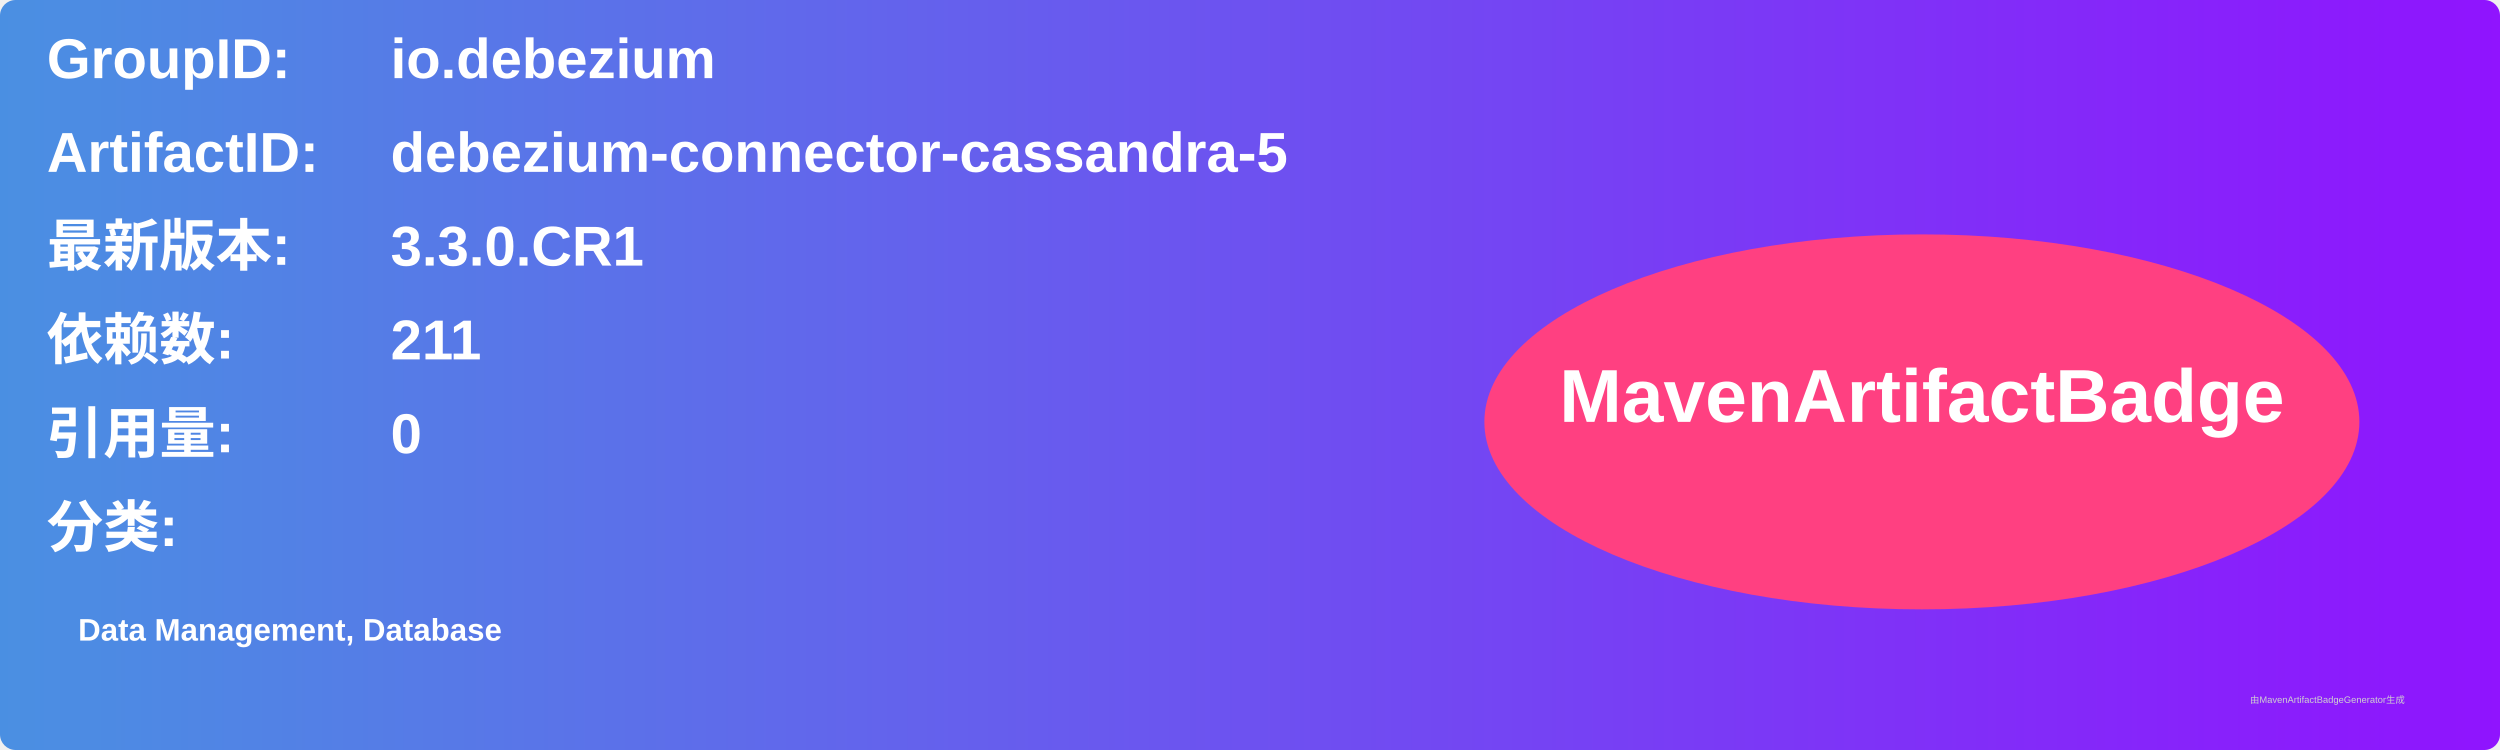
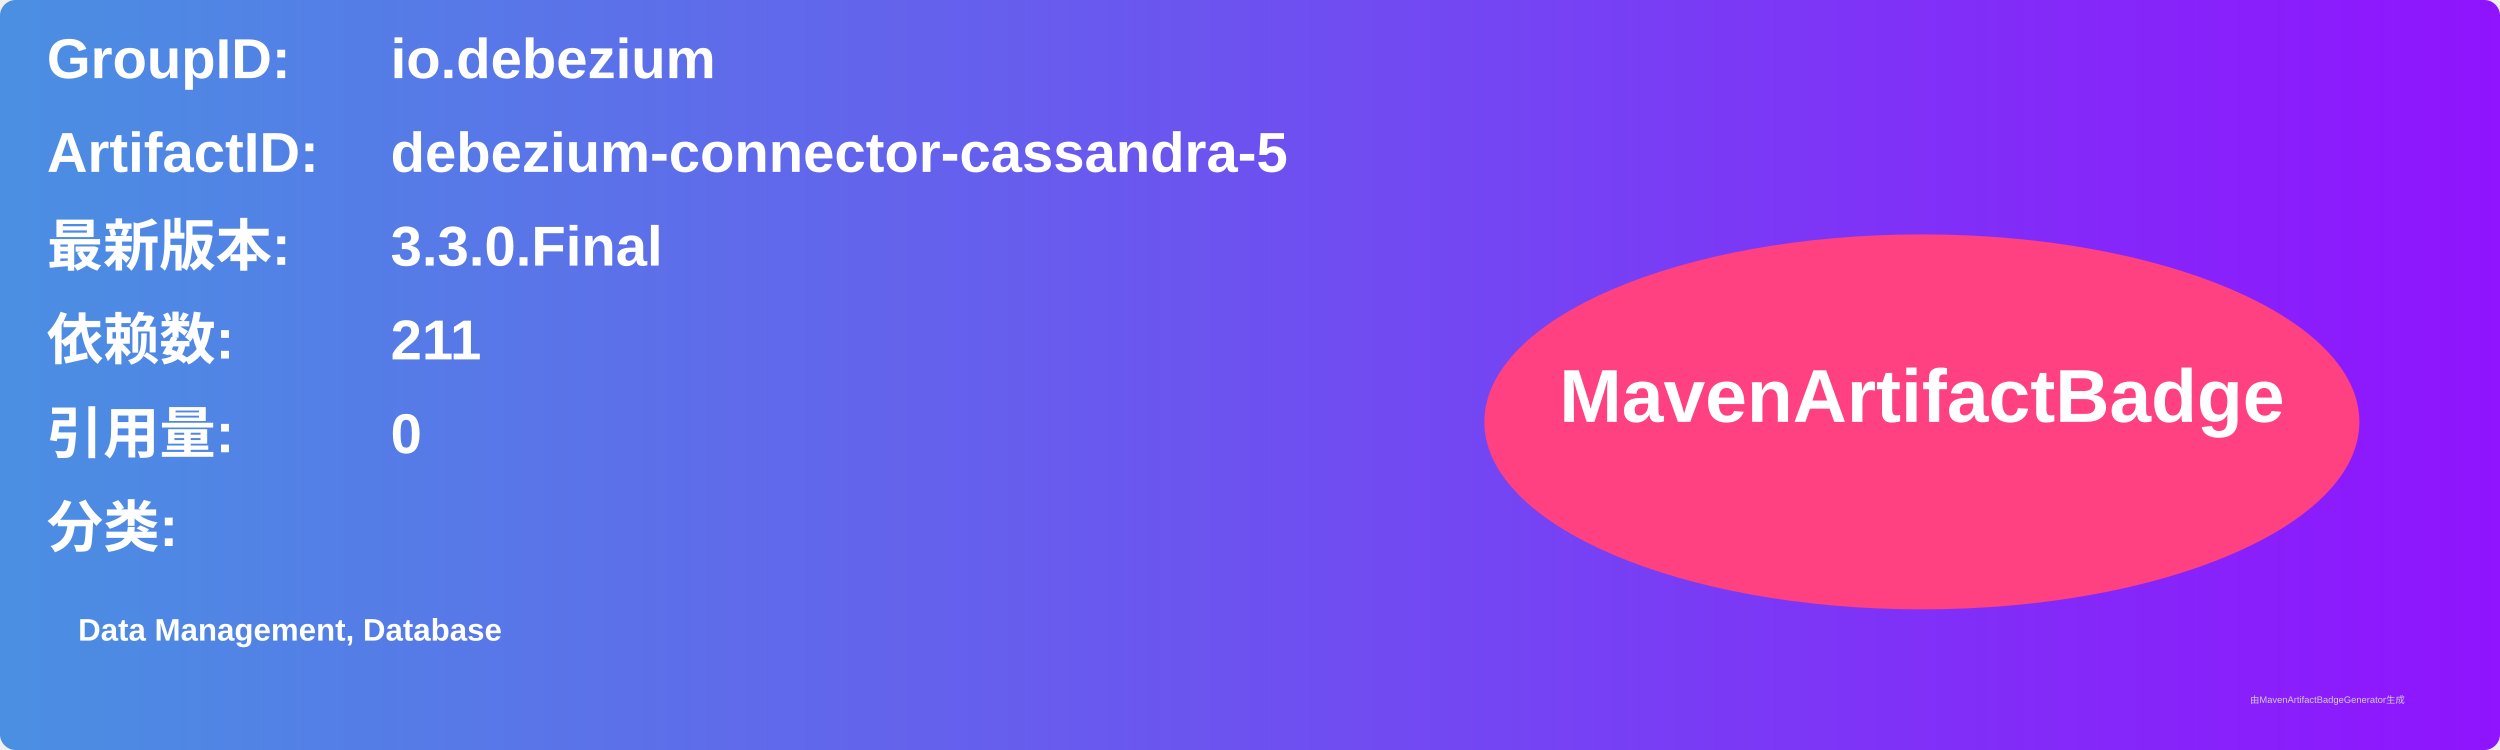
<svg xmlns="http://www.w3.org/2000/svg" width="800" height="240" viewBox="0 0 800 240">
  <linearGradient id="grad" x1="0%" y1="0%" x2="100%" y2="0%">
    <stop offset="0%" stop-color="#4a90e2" />
    <stop offset="100%" stop-color="#9013fe" />
  </linearGradient>
  <rect width="100%" height="100%" rx="5" ry="5" fill="url(#grad)" />
  <g transform="translate(15, 15)">
    <text x="0" y="10" font-family="Arial" font-size="18" fill="white" font-weight="bold" width="260">GroupID:</text>
    <text x="110" y="10" font-family="Arial" font-size="18" fill="white" font-weight="bold" width="460">io.debezium</text>
    <text x="0" y="40" font-family="Arial" font-size="18" fill="white" font-weight="bold" width="260">ArtifactID:</text>
    <text x="110" y="40" font-family="Arial" font-size="18" fill="white" font-weight="bold" width="460">debezium-connector-cassandra-5</text>
    <text x="0" y="70" font-family="Arial" font-size="18" fill="white" font-weight="bold">最新版本:</text>
    <text x="110" y="70" font-family="Arial" font-size="18" fill="white" font-weight="bold">
-       <tspan font-weight="bold">3.3.0.CR1</tspan>
+       <tspan font-weight="bold">3.3.0.Final</tspan>
    </text>
    <text x="0" y="100" font-family="Arial" font-size="18" fill="white" font-weight="bold">依赖数: </text>
    <text x="110" y="100" font-family="Arial" font-size="18" fill="white">
      <tspan font-weight="bold">211</tspan>
    </text>
    <text x="0" y="130" font-family="Arial" font-size="18" fill="white" font-weight="bold">引用量: </text>
    <text x="110" y="130" font-family="Arial" font-size="18" fill="white">
      <tspan font-weight="bold">0</tspan>
    </text>
    <text x="0" y="160" font-family="Arial" font-size="18" fill="white" font-weight="bold">分类:</text>
    <text x="10" y="190" font-family="Arial" font-size="10" fill="white">
      <tspan font-weight="bold">Data Management, Database</tspan>
    </text>
    <ellipse cx="600" cy="120" rx="140" ry="60" fill="#ff4081" />
    <text x="600" y="120" text-anchor="middle" font-family="Arial" font-size="24" fill="white" font-weight="bold">MavenArtifactBadge</text>
  </g>
  <text x="720" y="225" font-family="Arial" font-size="3" fill="#d0d0d0">由MavenArtifactBadgeGenerator生成</text>
</svg>
